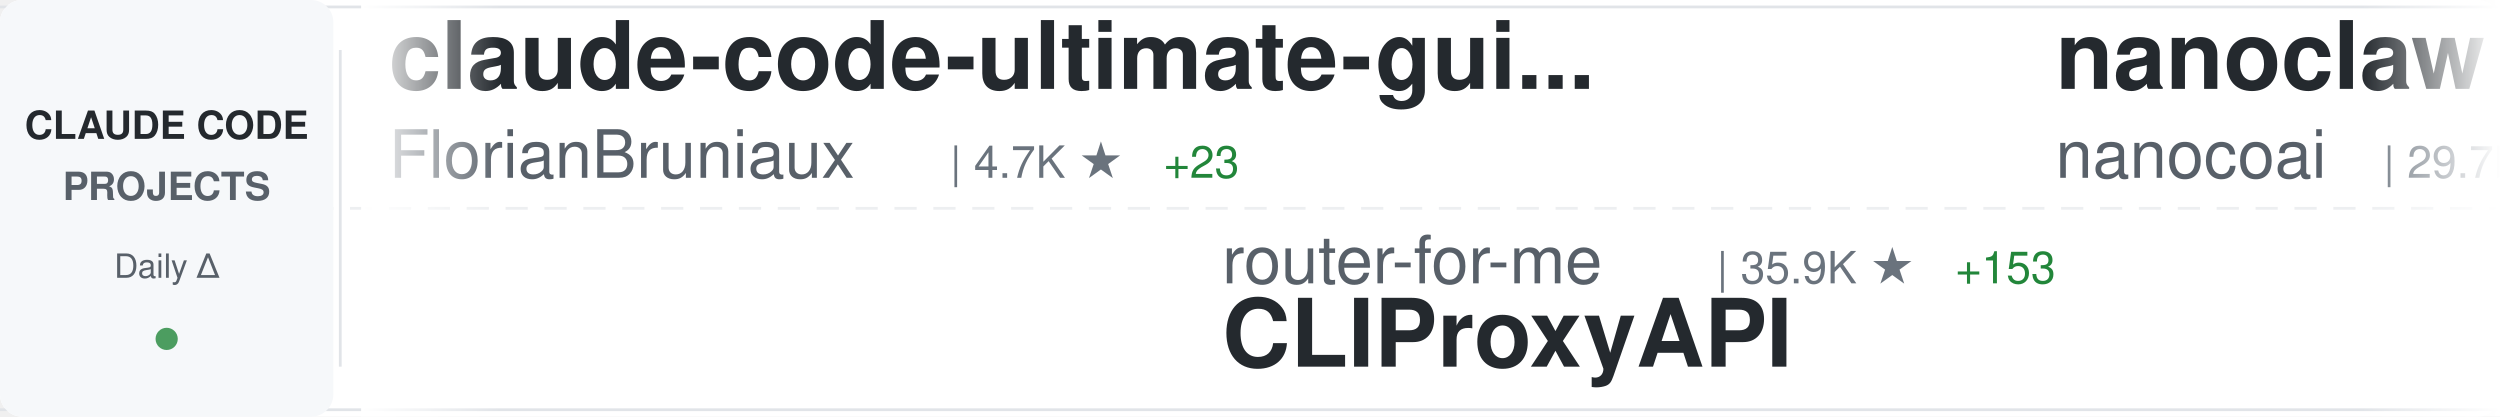
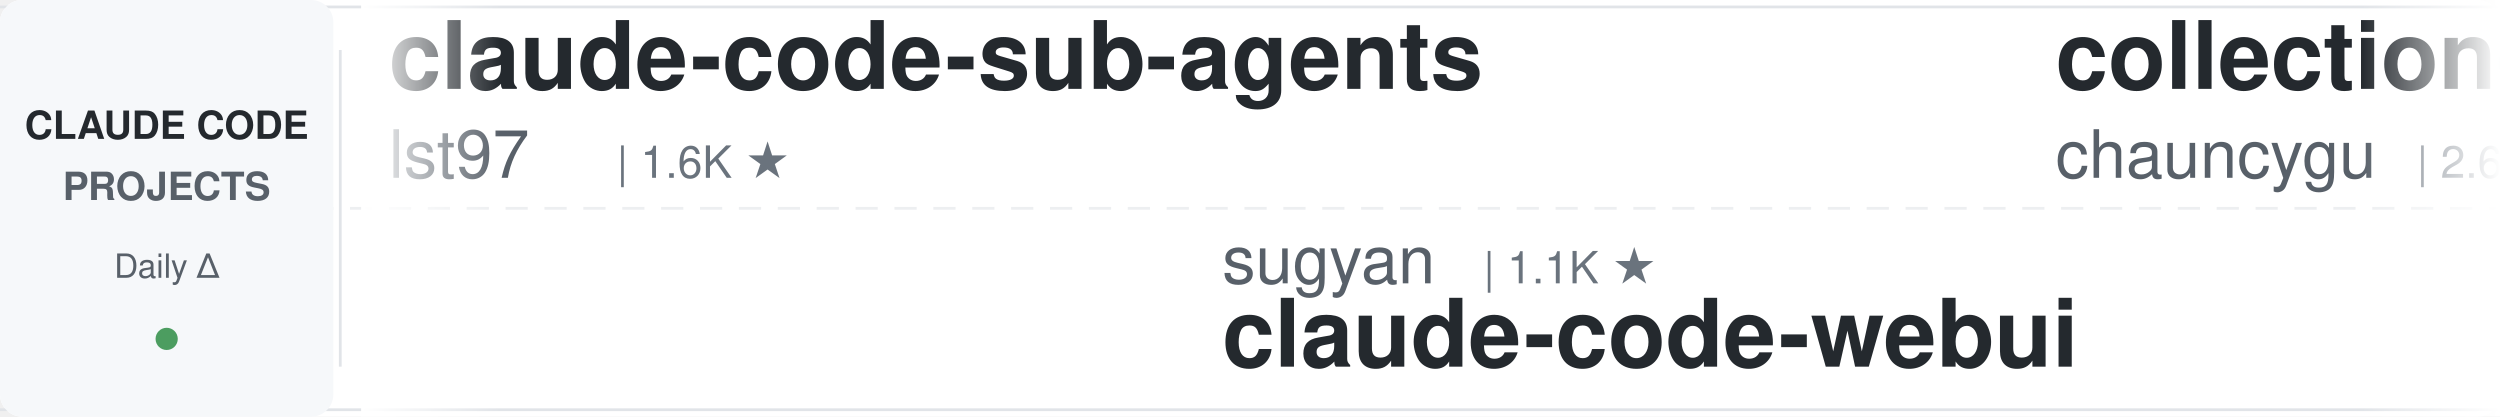
<svg xmlns="http://www.w3.org/2000/svg" width="900" height="150">
  <defs>
    <linearGradient id="awesomeLeftFade" x1="0%" y1="0%" x2="100%" y2="0%">
      <stop offset="0%" style="stop-color:#ffffff;stop-opacity:1" />
      <stop offset="100%" style="stop-color:#ffffff;stop-opacity:0" />
    </linearGradient>
    <linearGradient id="awesomeRightFade" x1="0%" y1="0%" x2="100%" y2="0%">
      <stop offset="0%" style="stop-color:#ffffff;stop-opacity:0" />
      <stop offset="100%" style="stop-color:#ffffff;stop-opacity:1" />
    </linearGradient>
  </defs>
  <rect width="900" height="150" fill="#ffffff" rx="8" />
  <rect x="0" y="2" width="900" height="1" fill="#e1e4e8" />
  <rect x="0" y="147" width="900" height="1" fill="#e1e4e8" />
  <line x1="0" y1="75" x2="900" y2="75" stroke="#e1e4e8" stroke-width="1" stroke-dasharray="8 6" opacity="0.6" />
  <rect x="0" y="0" width="120" height="150" fill="#f6f8fa" rx="8" />
  <text x="60" y="50" font-family="-apple-system, BlinkMacSystemFont, 'Segoe UI', Helvetica, Arial, sans-serif" font-size="14" font-weight="600" fill="#24292e" text-anchor="middle">CLAUDE CODE</text>
  <text x="60" y="72" font-family="-apple-system, BlinkMacSystemFont, 'Segoe UI', Helvetica, Arial, sans-serif" font-size="14" font-weight="600" fill="#586069" text-anchor="middle">PROJECTS</text>
  <text x="60" y="100" font-family="-apple-system, BlinkMacSystemFont, 'Segoe UI', Helvetica, Arial, sans-serif" font-size="12" font-weight="500" fill="#586069" text-anchor="middle">Daily Δ</text>
  <circle cx="60" cy="122" r="4" fill="#22863a" opacity="0.8" />
  <rect x="122" y="18" width="1" height="114" fill="#e1e4e8" />
  <clipPath id="awesomeTickerClip">
    <rect x="130" y="0" width="770" height="150" />
  </clipPath>
  <g clip-path="url(#awesomeTickerClip)">
    <g id="awesomeTickerItems">
      <animateTransform attributeName="transform" attributeType="XML" type="translate" from="0 0" to="-3000 0" dur="54s" repeatCount="indefinite" />
      <g transform="translate(0, 0)">
-         <text x="140" y="32" font-family="-apple-system, BlinkMacSystemFont, 'Segoe UI', Helvetica, Arial, sans-serif" font-size="34" font-weight="600" fill="#24292e">claude-code-ultimate-gui...</text>
-         <text x="140" y="64" font-family="-apple-system, BlinkMacSystemFont, 'Segoe UI', Helvetica, Arial, sans-serif" font-size="24" font-weight="400" fill="#586069">FlorianBruniaux</text>
-         <text x="342" y="64" font-family="-apple-system, BlinkMacSystemFont, 'Segoe UI', Helvetica, Arial, sans-serif" font-size="16" font-weight="500" fill="#6a737d">| 4.7K ★</text>
-         <text x="419" y="64" font-family="-apple-system, BlinkMacSystemFont, 'Segoe UI', Helvetica, Arial, sans-serif" font-size="16" font-weight="500" fill="#22863a"> +23</text>
-       </g>
-       <g transform="translate(300, 0)">
-         <text x="140" y="102" font-family="-apple-system, BlinkMacSystemFont, 'Segoe UI', Helvetica, Arial, sans-serif" font-size="24" font-weight="400" fill="#586069">router-for-me</text>
-         <text x="318" y="102" font-family="-apple-system, BlinkMacSystemFont, 'Segoe UI', Helvetica, Arial, sans-serif" font-size="16" font-weight="500" fill="#6a737d">| 35.9K ★</text>
-         <text x="404" y="102" font-family="-apple-system, BlinkMacSystemFont, 'Segoe UI', Helvetica, Arial, sans-serif" font-size="16" font-weight="500" fill="#22863a"> +153</text>
-         <text x="140" y="132" font-family="-apple-system, BlinkMacSystemFont, 'Segoe UI', Helvetica, Arial, sans-serif" font-size="34" font-weight="600" fill="#24292e">CLIProxyAPI</text>
-       </g>
-       <g transform="translate(600, 0)">
-         <text x="140" y="32" font-family="-apple-system, BlinkMacSystemFont, 'Segoe UI', Helvetica, Arial, sans-serif" font-size="34" font-weight="600" fill="#24292e">nanoclaw</text>
-         <text x="140" y="64" font-family="-apple-system, BlinkMacSystemFont, 'Segoe UI', Helvetica, Arial, sans-serif" font-size="24" font-weight="400" fill="#586069">nanocoai</text>
-         <text x="258" y="64" font-family="-apple-system, BlinkMacSystemFont, 'Segoe UI', Helvetica, Arial, sans-serif" font-size="16" font-weight="500" fill="#6a737d">| 29.7K ★</text>
-         <text x="344" y="64" font-family="-apple-system, BlinkMacSystemFont, 'Segoe UI', Helvetica, Arial, sans-serif" font-size="16" font-weight="500" fill="#22863a"> +39</text>
-       </g>
-       <g transform="translate(900, 0)">
-         <text x="140" y="102" font-family="-apple-system, BlinkMacSystemFont, 'Segoe UI', Helvetica, Arial, sans-serif" font-size="24" font-weight="400" fill="#586069">darcyegb</text>
-         <text x="258" y="102" font-family="-apple-system, BlinkMacSystemFont, 'Segoe UI', Helvetica, Arial, sans-serif" font-size="16" font-weight="500" fill="#6a737d">| 712 ★</text>
-         <text x="326" y="102" font-family="-apple-system, BlinkMacSystemFont, 'Segoe UI', Helvetica, Arial, sans-serif" font-size="16" font-weight="500" fill="#22863a"> +1</text>
-         <text x="140" y="132" font-family="-apple-system, BlinkMacSystemFont, 'Segoe UI', Helvetica, Arial, sans-serif" font-size="34" font-weight="600" fill="#24292e">ClaudeCodeAgents</text>
-       </g>
-       <g transform="translate(1200, 0)">
-         <text x="140" y="32" font-family="-apple-system, BlinkMacSystemFont, 'Segoe UI', Helvetica, Arial, sans-serif" font-size="34" font-weight="600" fill="#24292e">claude-code-system-promp...</text>
-         <text x="140" y="64" font-family="-apple-system, BlinkMacSystemFont, 'Segoe UI', Helvetica, Arial, sans-serif" font-size="24" font-weight="400" fill="#586069">Piebald-AI</text>
-         <text x="282" y="64" font-family="-apple-system, BlinkMacSystemFont, 'Segoe UI', Helvetica, Arial, sans-serif" font-size="16" font-weight="500" fill="#6a737d">| 10.7K ★</text>
-         <text x="368" y="64" font-family="-apple-system, BlinkMacSystemFont, 'Segoe UI', Helvetica, Arial, sans-serif" font-size="16" font-weight="500" fill="#22863a"> +24</text>
-       </g>
-       <g transform="translate(1500, 0)">
-         <text x="140" y="102" font-family="-apple-system, BlinkMacSystemFont, 'Segoe UI', Helvetica, Arial, sans-serif" font-size="24" font-weight="400" fill="#586069">huangserva</text>
-         <text x="282" y="102" font-family="-apple-system, BlinkMacSystemFont, 'Segoe UI', Helvetica, Arial, sans-serif" font-size="16" font-weight="500" fill="#6a737d">| 595 ★</text>
-         <text x="350" y="102" font-family="-apple-system, BlinkMacSystemFont, 'Segoe UI', Helvetica, Arial, sans-serif" font-size="16" font-weight="500" fill="#22863a"> +1</text>
-         <text x="140" y="132" font-family="-apple-system, BlinkMacSystemFont, 'Segoe UI', Helvetica, Arial, sans-serif" font-size="34" font-weight="600" fill="#24292e">claude-code-cli</text>
-       </g>
-       <g transform="translate(1800, 0)">
        <text x="140" y="32" font-family="-apple-system, BlinkMacSystemFont, 'Segoe UI', Helvetica, Arial, sans-serif" font-size="34" font-weight="600" fill="#24292e">claude-code-sub-agents</text>
        <text x="140" y="64" font-family="-apple-system, BlinkMacSystemFont, 'Segoe UI', Helvetica, Arial, sans-serif" font-size="24" font-weight="400" fill="#586069">lst97</text>
        <text x="222" y="64" font-family="-apple-system, BlinkMacSystemFont, 'Segoe UI', Helvetica, Arial, sans-serif" font-size="16" font-weight="500" fill="#6a737d">| 1.6K ★</text>
      </g>
+       <g transform="translate(300, 0)">
+         <text x="140" y="102" font-family="-apple-system, BlinkMacSystemFont, 'Segoe UI', Helvetica, Arial, sans-serif" font-size="24" font-weight="400" fill="#586069">sugyan</text>
+         <text x="234" y="102" font-family="-apple-system, BlinkMacSystemFont, 'Segoe UI', Helvetica, Arial, sans-serif" font-size="16" font-weight="500" fill="#6a737d">| 1.1K ★</text>
+         <text x="140" y="132" font-family="-apple-system, BlinkMacSystemFont, 'Segoe UI', Helvetica, Arial, sans-serif" font-size="34" font-weight="600" fill="#24292e">claude-code-webui</text>
+       </g>
+       <g transform="translate(600, 0)">
+         <text x="140" y="32" font-family="-apple-system, BlinkMacSystemFont, 'Segoe UI', Helvetica, Arial, sans-serif" font-size="34" font-weight="600" fill="#24292e">collection-claude-code-s...</text>
+         <text x="140" y="64" font-family="-apple-system, BlinkMacSystemFont, 'Segoe UI', Helvetica, Arial, sans-serif" font-size="24" font-weight="400" fill="#586069">chauncygu</text>
+         <text x="270" y="64" font-family="-apple-system, BlinkMacSystemFont, 'Segoe UI', Helvetica, Arial, sans-serif" font-size="16" font-weight="500" fill="#6a737d">| 2.6K ★</text>
+         <text x="347" y="64" font-family="-apple-system, BlinkMacSystemFont, 'Segoe UI', Helvetica, Arial, sans-serif" font-size="16" font-weight="500" fill="#22863a"> +7</text>
+       </g>
+       <g transform="translate(900, 0)">
+         <text x="140" y="102" font-family="-apple-system, BlinkMacSystemFont, 'Segoe UI', Helvetica, Arial, sans-serif" font-size="24" font-weight="400" fill="#586069">frankbria</text>
+         <text x="270" y="102" font-family="-apple-system, BlinkMacSystemFont, 'Segoe UI', Helvetica, Arial, sans-serif" font-size="16" font-weight="500" fill="#6a737d">| 9.2K ★</text>
+         <text x="347" y="102" font-family="-apple-system, BlinkMacSystemFont, 'Segoe UI', Helvetica, Arial, sans-serif" font-size="16" font-weight="500" fill="#22863a"> +8</text>
+         <text x="140" y="132" font-family="-apple-system, BlinkMacSystemFont, 'Segoe UI', Helvetica, Arial, sans-serif" font-size="34" font-weight="600" fill="#24292e">ralph-claude-code</text>
+       </g>
+       <g transform="translate(1200, 0)">
+         <text x="140" y="32" font-family="-apple-system, BlinkMacSystemFont, 'Segoe UI', Helvetica, Arial, sans-serif" font-size="34" font-weight="600" fill="#24292e">claude-howto</text>
+         <text x="140" y="64" font-family="-apple-system, BlinkMacSystemFont, 'Segoe UI', Helvetica, Arial, sans-serif" font-size="24" font-weight="400" fill="#586069">luongnv89</text>
+         <text x="270" y="64" font-family="-apple-system, BlinkMacSystemFont, 'Segoe UI', Helvetica, Arial, sans-serif" font-size="16" font-weight="500" fill="#6a737d">| 34.9K ★</text>
+         <text x="356" y="64" font-family="-apple-system, BlinkMacSystemFont, 'Segoe UI', Helvetica, Arial, sans-serif" font-size="16" font-weight="500" fill="#22863a"> +73</text>
+       </g>
+       <g transform="translate(1500, 0)">
+         <text x="140" y="102" font-family="-apple-system, BlinkMacSystemFont, 'Segoe UI', Helvetica, Arial, sans-serif" font-size="24" font-weight="400" fill="#586069">ChrisWiles</text>
+         <text x="282" y="102" font-family="-apple-system, BlinkMacSystemFont, 'Segoe UI', Helvetica, Arial, sans-serif" font-size="16" font-weight="500" fill="#6a737d">| 5.9K ★</text>
+         <text x="359" y="102" font-family="-apple-system, BlinkMacSystemFont, 'Segoe UI', Helvetica, Arial, sans-serif" font-size="16" font-weight="500" fill="#22863a"> +1</text>
+         <text x="140" y="132" font-family="-apple-system, BlinkMacSystemFont, 'Segoe UI', Helvetica, Arial, sans-serif" font-size="34" font-weight="600" fill="#24292e">claude-code-showcase</text>
+       </g>
+       <g transform="translate(1800, 0)">
+         <text x="140" y="32" font-family="-apple-system, BlinkMacSystemFont, 'Segoe UI', Helvetica, Arial, sans-serif" font-size="34" font-weight="600" fill="#24292e">claude-code-proxy</text>
+         <text x="140" y="64" font-family="-apple-system, BlinkMacSystemFont, 'Segoe UI', Helvetica, Arial, sans-serif" font-size="24" font-weight="400" fill="#586069">fuergaosi233</text>
+         <text x="306" y="64" font-family="-apple-system, BlinkMacSystemFont, 'Segoe UI', Helvetica, Arial, sans-serif" font-size="16" font-weight="500" fill="#6a737d">| 2.6K ★</text>
+         <text x="383" y="64" font-family="-apple-system, BlinkMacSystemFont, 'Segoe UI', Helvetica, Arial, sans-serif" font-size="16" font-weight="500" fill="#22863a"> +4</text>
+       </g>
      <g transform="translate(2100, 0)">
-         <text x="140" y="102" font-family="-apple-system, BlinkMacSystemFont, 'Segoe UI', Helvetica, Arial, sans-serif" font-size="24" font-weight="400" fill="#586069">diet103</text>
-         <text x="246" y="102" font-family="-apple-system, BlinkMacSystemFont, 'Segoe UI', Helvetica, Arial, sans-serif" font-size="16" font-weight="500" fill="#6a737d">| 9.7K ★</text>
-         <text x="323" y="102" font-family="-apple-system, BlinkMacSystemFont, 'Segoe UI', Helvetica, Arial, sans-serif" font-size="16" font-weight="500" fill="#22863a"> +2</text>
-         <text x="140" y="132" font-family="-apple-system, BlinkMacSystemFont, 'Segoe UI', Helvetica, Arial, sans-serif" font-size="34" font-weight="600" fill="#24292e">claude-code-infrastructu...</text>
-       </g>
-       <g transform="translate(2400, 0)">
-         <text x="140" y="32" font-family="-apple-system, BlinkMacSystemFont, 'Segoe UI', Helvetica, Arial, sans-serif" font-size="34" font-weight="600" fill="#24292e">Claude-Code-Source-Study</text>
-         <text x="140" y="64" font-family="-apple-system, BlinkMacSystemFont, 'Segoe UI', Helvetica, Arial, sans-serif" font-size="24" font-weight="400" fill="#586069">luyao618</text>
-         <text x="258" y="64" font-family="-apple-system, BlinkMacSystemFont, 'Segoe UI', Helvetica, Arial, sans-serif" font-size="16" font-weight="500" fill="#6a737d">| 1.5K ★</text>
-         <text x="335" y="64" font-family="-apple-system, BlinkMacSystemFont, 'Segoe UI', Helvetica, Arial, sans-serif" font-size="16" font-weight="500" fill="#22863a"> +14</text>
-       </g>
-       <g transform="translate(2700, 0)">
        <text x="140" y="102" font-family="-apple-system, BlinkMacSystemFont, 'Segoe UI', Helvetica, Arial, sans-serif" font-size="24" font-weight="400" fill="#586069">rohitg00</text>
        <text x="258" y="102" font-family="-apple-system, BlinkMacSystemFont, 'Segoe UI', Helvetica, Arial, sans-serif" font-size="16" font-weight="500" fill="#6a737d">| 1.9K ★</text>
        <text x="335" y="102" font-family="-apple-system, BlinkMacSystemFont, 'Segoe UI', Helvetica, Arial, sans-serif" font-size="16" font-weight="500" fill="#22863a"> +6</text>
        <text x="140" y="132" font-family="-apple-system, BlinkMacSystemFont, 'Segoe UI', Helvetica, Arial, sans-serif" font-size="34" font-weight="600" fill="#24292e">awesome-claude-code-tool...</text>
      </g>
+       <g transform="translate(2400, 0)">
+         <text x="140" y="32" font-family="-apple-system, BlinkMacSystemFont, 'Segoe UI', Helvetica, Arial, sans-serif" font-size="34" font-weight="600" fill="#24292e">claude-code-spec-workflo...</text>
+         <text x="140" y="64" font-family="-apple-system, BlinkMacSystemFont, 'Segoe UI', Helvetica, Arial, sans-serif" font-size="24" font-weight="400" fill="#586069">Pimzino</text>
+         <text x="246" y="64" font-family="-apple-system, BlinkMacSystemFont, 'Segoe UI', Helvetica, Arial, sans-serif" font-size="16" font-weight="500" fill="#6a737d">| 3.8K ★</text>
+       </g>
+       <g transform="translate(2700, 0)">
+         <text x="140" y="102" font-family="-apple-system, BlinkMacSystemFont, 'Segoe UI', Helvetica, Arial, sans-serif" font-size="24" font-weight="400" fill="#586069">Cranot</text>
+         <text x="234" y="102" font-family="-apple-system, BlinkMacSystemFont, 'Segoe UI', Helvetica, Arial, sans-serif" font-size="16" font-weight="500" fill="#6a737d">| 2.8K ★</text>
+         <text x="311" y="102" font-family="-apple-system, BlinkMacSystemFont, 'Segoe UI', Helvetica, Arial, sans-serif" font-size="16" font-weight="500" fill="#22863a"> +2</text>
+         <text x="140" y="132" font-family="-apple-system, BlinkMacSystemFont, 'Segoe UI', Helvetica, Arial, sans-serif" font-size="34" font-weight="600" fill="#24292e">claude-code-guide</text>
+       </g>
      <g transform="translate(3000, 0)">
-         <text x="140" y="32" font-family="-apple-system, BlinkMacSystemFont, 'Segoe UI', Helvetica, Arial, sans-serif" font-size="34" font-weight="600" fill="#24292e">claude-code-ultimate-gui...</text>
-         <text x="140" y="64" font-family="-apple-system, BlinkMacSystemFont, 'Segoe UI', Helvetica, Arial, sans-serif" font-size="24" font-weight="400" fill="#586069">FlorianBruniaux</text>
-         <text x="342" y="64" font-family="-apple-system, BlinkMacSystemFont, 'Segoe UI', Helvetica, Arial, sans-serif" font-size="16" font-weight="500" fill="#6a737d">| 4.7K ★</text>
-         <text x="419" y="64" font-family="-apple-system, BlinkMacSystemFont, 'Segoe UI', Helvetica, Arial, sans-serif" font-size="16" font-weight="500" fill="#22863a"> +23</text>
+         <text x="140" y="32" font-family="-apple-system, BlinkMacSystemFont, 'Segoe UI', Helvetica, Arial, sans-serif" font-size="34" font-weight="600" fill="#24292e">claude-code-sub-agents</text>
+         <text x="140" y="64" font-family="-apple-system, BlinkMacSystemFont, 'Segoe UI', Helvetica, Arial, sans-serif" font-size="24" font-weight="400" fill="#586069">lst97</text>
+         <text x="222" y="64" font-family="-apple-system, BlinkMacSystemFont, 'Segoe UI', Helvetica, Arial, sans-serif" font-size="16" font-weight="500" fill="#6a737d">| 1.6K ★</text>
      </g>
      <g transform="translate(3300, 0)">
-         <text x="140" y="102" font-family="-apple-system, BlinkMacSystemFont, 'Segoe UI', Helvetica, Arial, sans-serif" font-size="24" font-weight="400" fill="#586069">router-for-me</text>
-         <text x="318" y="102" font-family="-apple-system, BlinkMacSystemFont, 'Segoe UI', Helvetica, Arial, sans-serif" font-size="16" font-weight="500" fill="#6a737d">| 35.9K ★</text>
-         <text x="404" y="102" font-family="-apple-system, BlinkMacSystemFont, 'Segoe UI', Helvetica, Arial, sans-serif" font-size="16" font-weight="500" fill="#22863a"> +153</text>
-         <text x="140" y="132" font-family="-apple-system, BlinkMacSystemFont, 'Segoe UI', Helvetica, Arial, sans-serif" font-size="34" font-weight="600" fill="#24292e">CLIProxyAPI</text>
+         <text x="140" y="102" font-family="-apple-system, BlinkMacSystemFont, 'Segoe UI', Helvetica, Arial, sans-serif" font-size="24" font-weight="400" fill="#586069">sugyan</text>
+         <text x="234" y="102" font-family="-apple-system, BlinkMacSystemFont, 'Segoe UI', Helvetica, Arial, sans-serif" font-size="16" font-weight="500" fill="#6a737d">| 1.1K ★</text>
+         <text x="140" y="132" font-family="-apple-system, BlinkMacSystemFont, 'Segoe UI', Helvetica, Arial, sans-serif" font-size="34" font-weight="600" fill="#24292e">claude-code-webui</text>
      </g>
      <g transform="translate(3600, 0)">
-         <text x="140" y="32" font-family="-apple-system, BlinkMacSystemFont, 'Segoe UI', Helvetica, Arial, sans-serif" font-size="34" font-weight="600" fill="#24292e">nanoclaw</text>
-         <text x="140" y="64" font-family="-apple-system, BlinkMacSystemFont, 'Segoe UI', Helvetica, Arial, sans-serif" font-size="24" font-weight="400" fill="#586069">nanocoai</text>
-         <text x="258" y="64" font-family="-apple-system, BlinkMacSystemFont, 'Segoe UI', Helvetica, Arial, sans-serif" font-size="16" font-weight="500" fill="#6a737d">| 29.7K ★</text>
-         <text x="344" y="64" font-family="-apple-system, BlinkMacSystemFont, 'Segoe UI', Helvetica, Arial, sans-serif" font-size="16" font-weight="500" fill="#22863a"> +39</text>
+         <text x="140" y="32" font-family="-apple-system, BlinkMacSystemFont, 'Segoe UI', Helvetica, Arial, sans-serif" font-size="34" font-weight="600" fill="#24292e">collection-claude-code-s...</text>
+         <text x="140" y="64" font-family="-apple-system, BlinkMacSystemFont, 'Segoe UI', Helvetica, Arial, sans-serif" font-size="24" font-weight="400" fill="#586069">chauncygu</text>
+         <text x="270" y="64" font-family="-apple-system, BlinkMacSystemFont, 'Segoe UI', Helvetica, Arial, sans-serif" font-size="16" font-weight="500" fill="#6a737d">| 2.6K ★</text>
+         <text x="347" y="64" font-family="-apple-system, BlinkMacSystemFont, 'Segoe UI', Helvetica, Arial, sans-serif" font-size="16" font-weight="500" fill="#22863a"> +7</text>
      </g>
      <g transform="translate(3900, 0)">
-         <text x="140" y="102" font-family="-apple-system, BlinkMacSystemFont, 'Segoe UI', Helvetica, Arial, sans-serif" font-size="24" font-weight="400" fill="#586069">darcyegb</text>
-         <text x="258" y="102" font-family="-apple-system, BlinkMacSystemFont, 'Segoe UI', Helvetica, Arial, sans-serif" font-size="16" font-weight="500" fill="#6a737d">| 712 ★</text>
-         <text x="326" y="102" font-family="-apple-system, BlinkMacSystemFont, 'Segoe UI', Helvetica, Arial, sans-serif" font-size="16" font-weight="500" fill="#22863a"> +1</text>
-         <text x="140" y="132" font-family="-apple-system, BlinkMacSystemFont, 'Segoe UI', Helvetica, Arial, sans-serif" font-size="34" font-weight="600" fill="#24292e">ClaudeCodeAgents</text>
+         <text x="140" y="102" font-family="-apple-system, BlinkMacSystemFont, 'Segoe UI', Helvetica, Arial, sans-serif" font-size="24" font-weight="400" fill="#586069">frankbria</text>
+         <text x="270" y="102" font-family="-apple-system, BlinkMacSystemFont, 'Segoe UI', Helvetica, Arial, sans-serif" font-size="16" font-weight="500" fill="#6a737d">| 9.2K ★</text>
+         <text x="347" y="102" font-family="-apple-system, BlinkMacSystemFont, 'Segoe UI', Helvetica, Arial, sans-serif" font-size="16" font-weight="500" fill="#22863a"> +8</text>
+         <text x="140" y="132" font-family="-apple-system, BlinkMacSystemFont, 'Segoe UI', Helvetica, Arial, sans-serif" font-size="34" font-weight="600" fill="#24292e">ralph-claude-code</text>
      </g>
    </g>
  </g>
  <rect x="130" y="0" width="50" height="150" fill="url(#awesomeLeftFade)" />
  <rect x="850" y="0" width="50" height="150" fill="url(#awesomeRightFade)" />
</svg>
